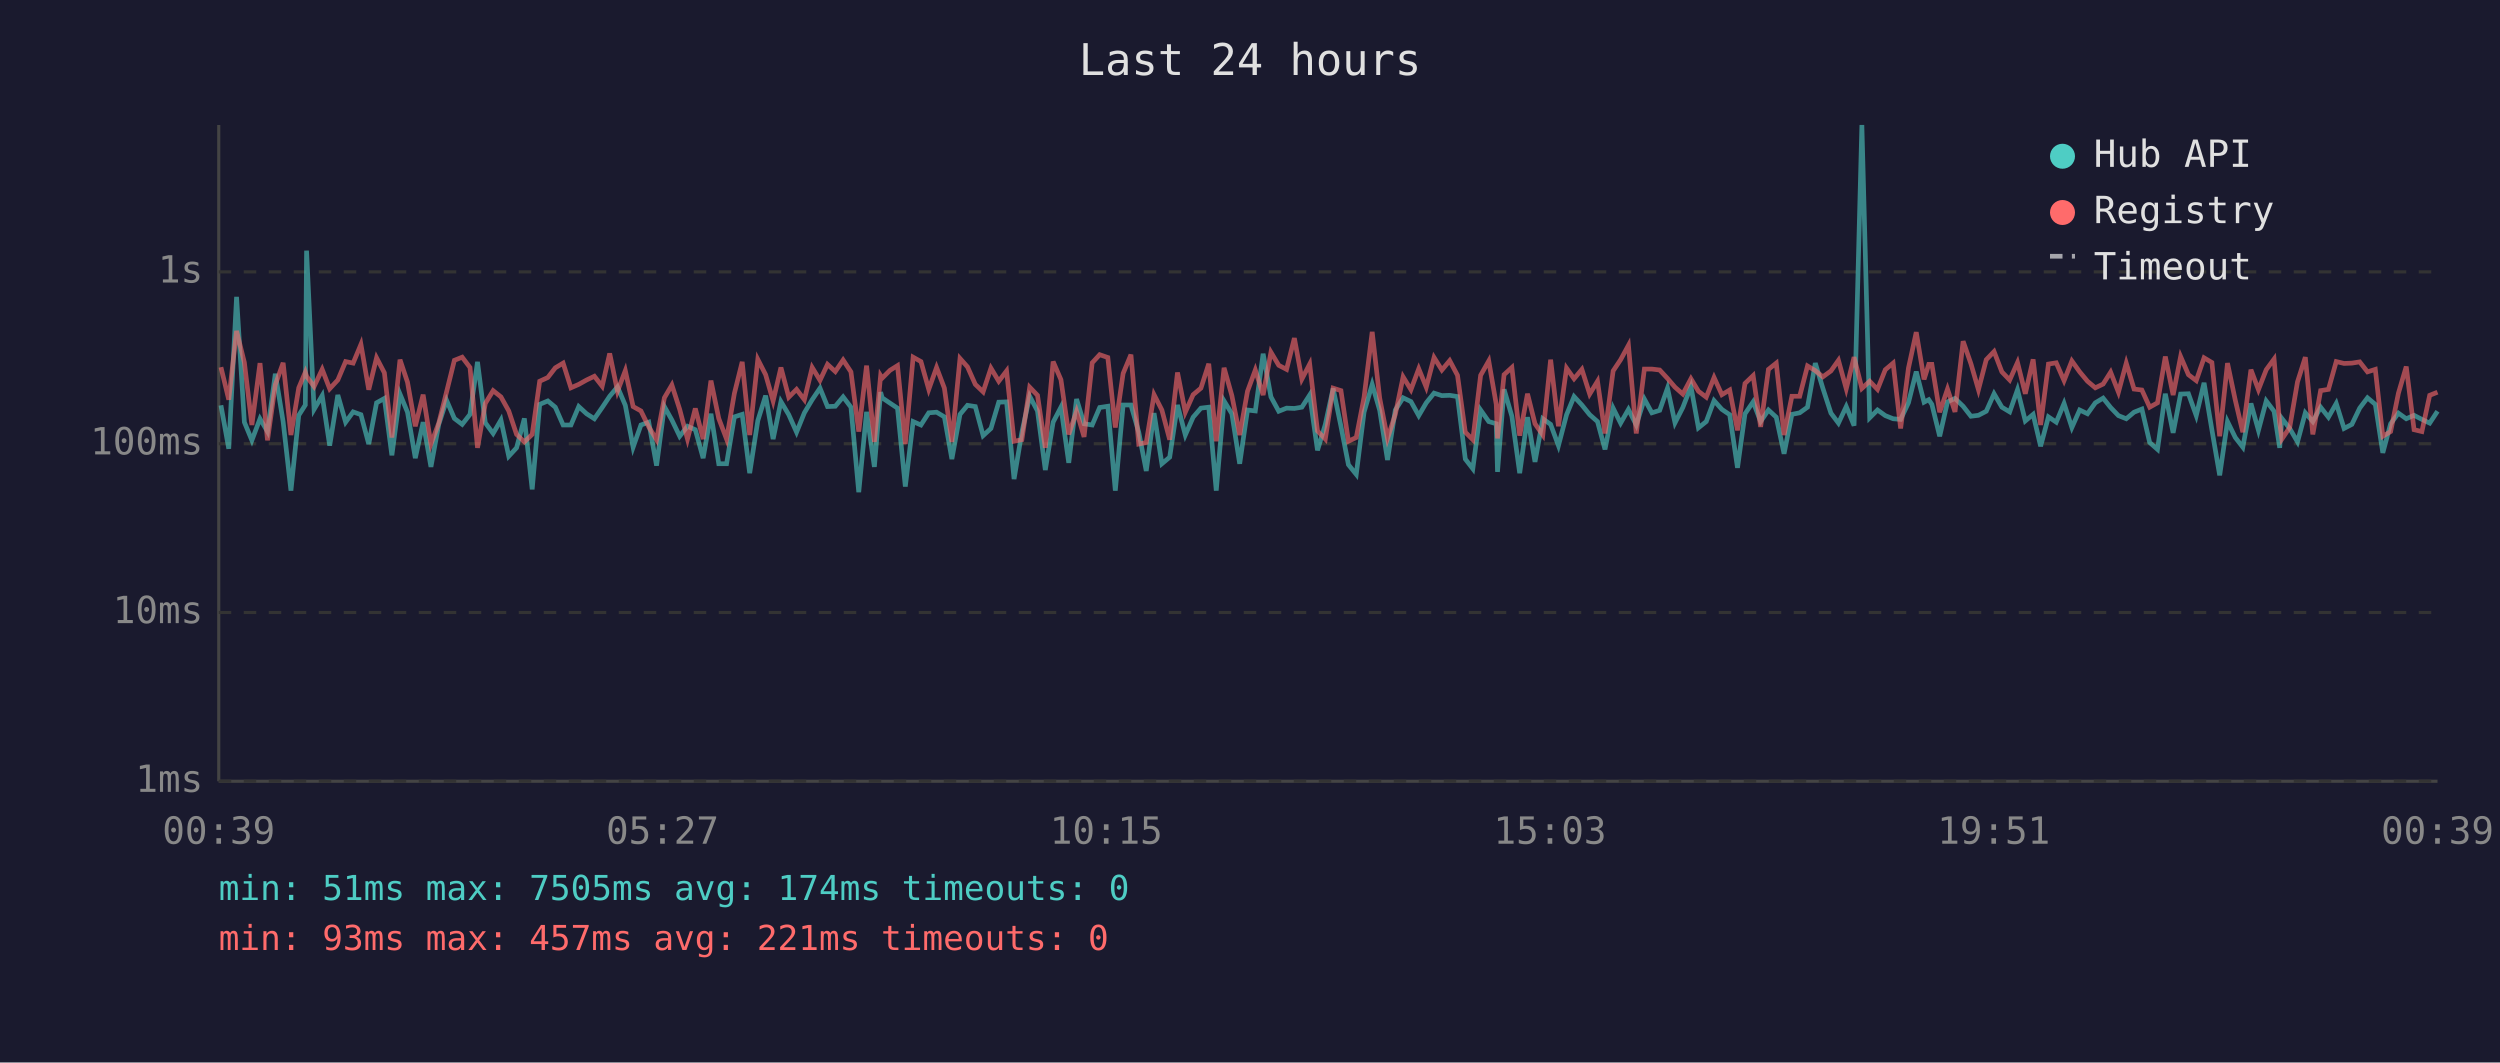
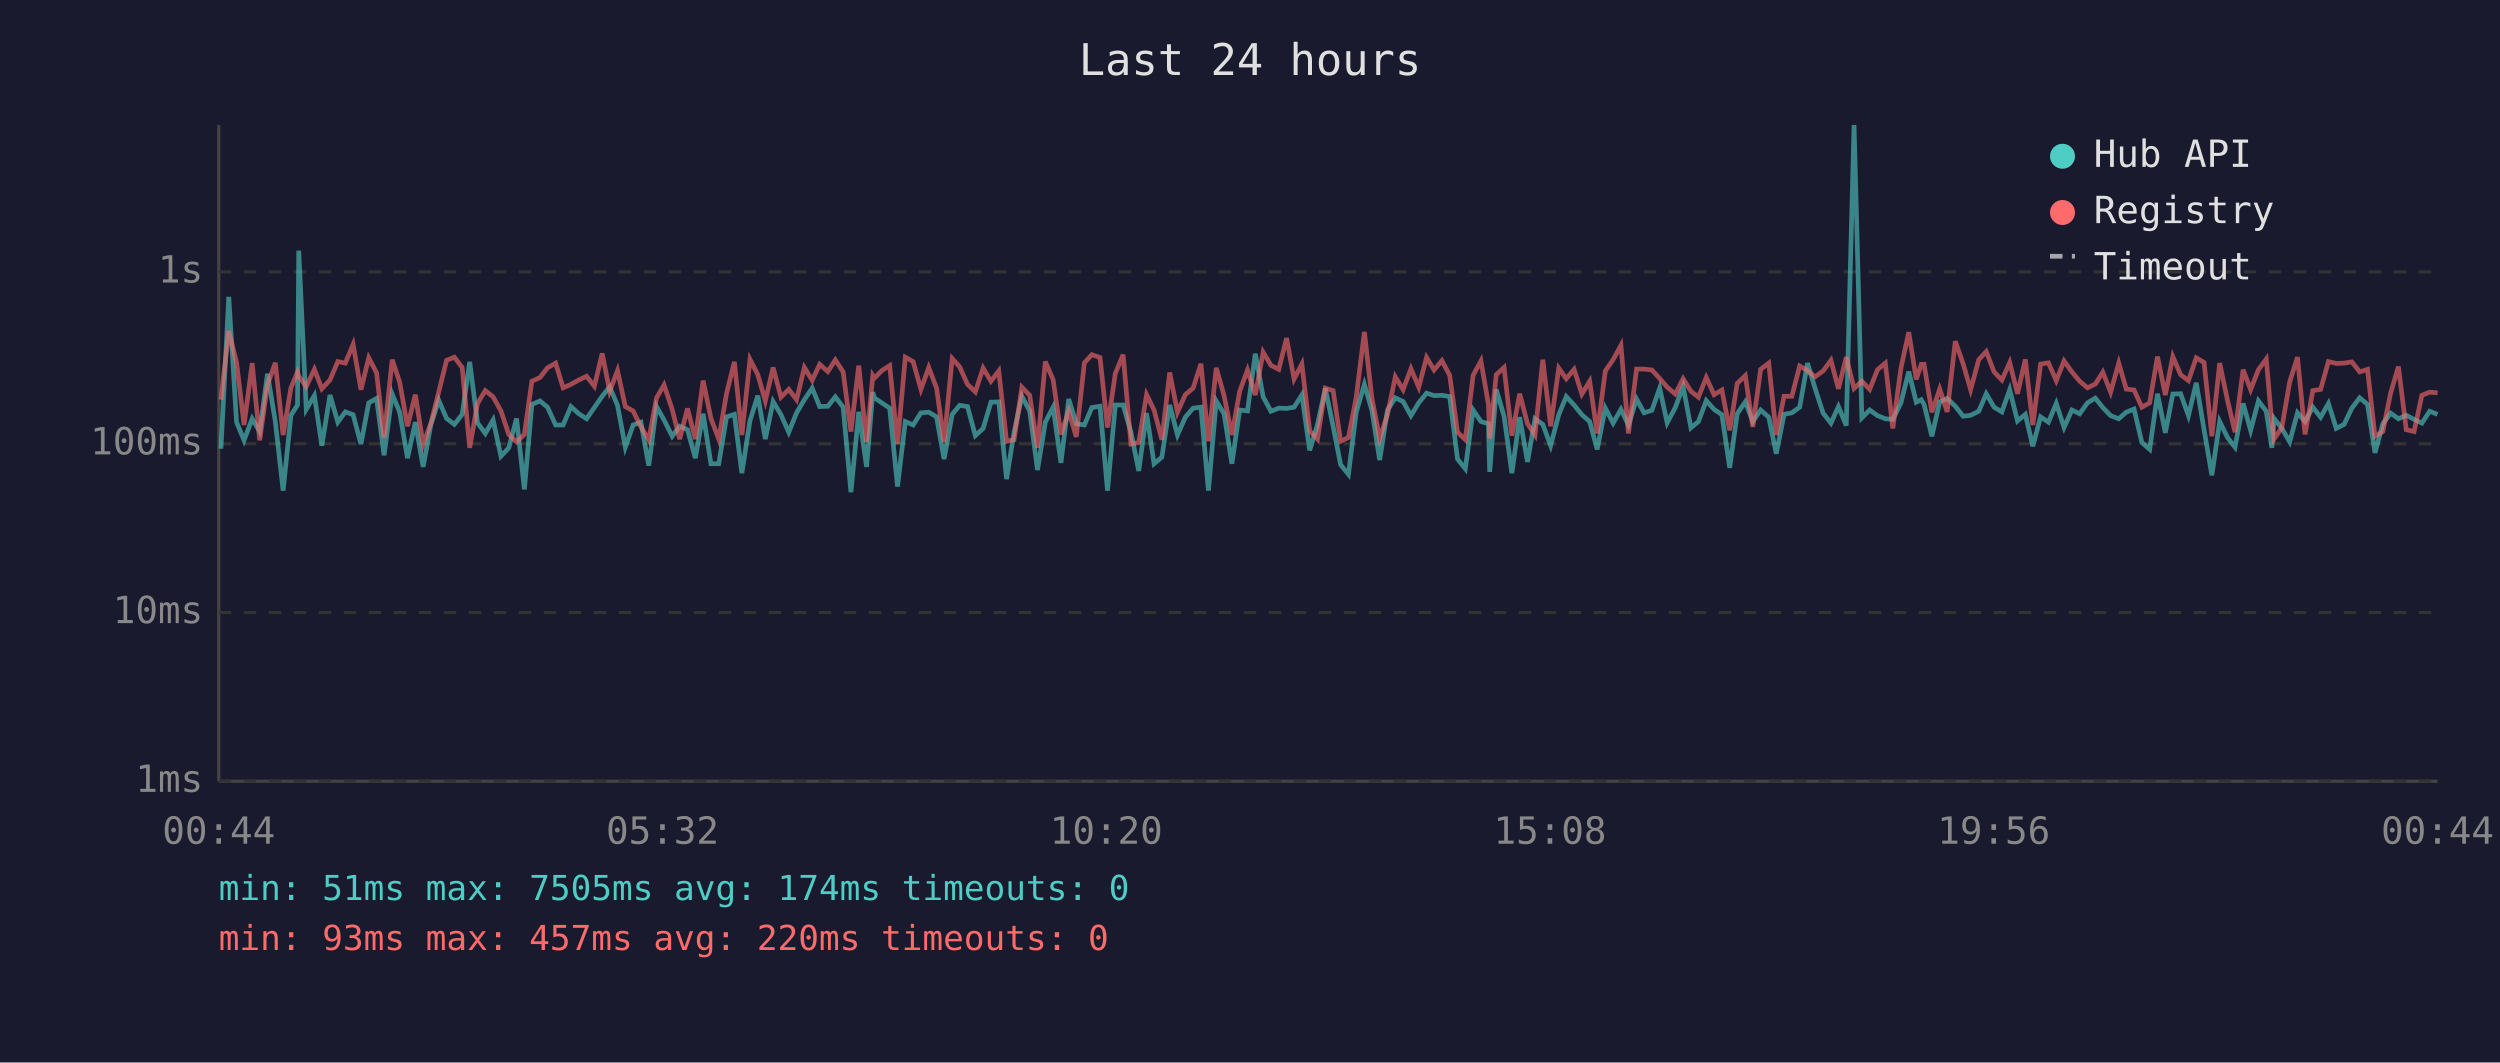
<svg xmlns="http://www.w3.org/2000/svg" viewBox="0 0 800 340" font-family="monospace" font-size="12">
  <rect width="800" height="340" fill="#1a1a2e" />
  <text x="400" y="24" fill="#e0e0e0" font-size="14" text-anchor="middle">Last 24 hours</text>
  <line x1="70" y1="40" x2="70" y2="250" stroke="#444" stroke-width="1" />
  <line x1="70" y1="250" x2="780" y2="250" stroke="#444" stroke-width="1" />
  <line x1="70" y1="250" x2="780" y2="250" stroke="#333" stroke-width="1" stroke-dasharray="4" />
  <text x="65" y="250" fill="#888" text-anchor="end" dominant-baseline="middle">1ms</text>
  <line x1="70" y1="196" x2="780" y2="196" stroke="#333" stroke-width="1" stroke-dasharray="4" />
  <text x="65" y="196" fill="#888" text-anchor="end" dominant-baseline="middle">10ms</text>
  <line x1="70" y1="142" x2="780" y2="142" stroke="#333" stroke-width="1" stroke-dasharray="4" />
  <text x="65" y="142" fill="#888" text-anchor="end" dominant-baseline="middle">100ms</text>
  <line x1="70" y1="87" x2="780" y2="87" stroke="#333" stroke-width="1" stroke-dasharray="4" />
  <text x="65" y="87" fill="#888" text-anchor="end" dominant-baseline="middle">1s</text>
-   <text x="70" y="270" fill="#888" text-anchor="middle">00:39</text>
-   <text x="212" y="270" fill="#888" text-anchor="middle">05:27</text>
-   <text x="354" y="270" fill="#888" text-anchor="middle">10:15</text>
-   <text x="496" y="270" fill="#888" text-anchor="middle">15:03</text>
-   <text x="638" y="270" fill="#888" text-anchor="middle">19:51</text>
-   <text x="780" y="270" fill="#888" text-anchor="middle">00:39</text>
-   <polyline points="70.7,129.7 73.2,143.6 75.7,95.0 78.2,135.1 80.6,140.9 83.2,134.0 85.6,138.1 88.1,119.6 90.6,134.9 93.1,157.0 95.6,132.9 97.7,129.6 98.1,80.2 100.5,131.0 103.1,126.6 105.5,142.6 108.1,126.4 110.6,135.1 113.0,131.8 115.5,132.7 118.0,142.1 120.5,128.9 123.0,127.5 125.4,145.7 128.0,126.1 130.4,131.9 132.9,146.6 135.4,135.1 137.9,149.4 140.4,135.8 142.9,128.1 145.4,133.9 147.9,135.8 150.4,132.6 152.8,115.8 155.3,135.3 157.8,138.7 160.3,134.4 162.8,146.0 165.3,143.3 167.8,133.9 170.3,156.6 172.7,129.4 175.3,128.3 177.7,130.3 180.2,136.0 182.7,136.0 185.2,130.1 187.7,132.4 190.2,134.0 192.7,130.4 195.1,126.8 197.6,123.8 200.1,129.7 202.6,143.1 205.1,136.0 207.6,135.1 210.1,149.0 212.6,130.1 215.0,134.4 217.5,139.6 220.0,136.4 222.5,137.5 225.0,146.6 227.5,132.4 230.0,148.4 232.5,148.4 235.0,133.4 237.5,132.6 239.9,151.4 242.5,134.6 245.0,126.6 247.4,140.5 249.9,128.5 252.4,132.7 254.9,138.3 257.4,132.1 259.9,127.9 262.4,124.2 264.8,130.1 267.3,130.0 269.8,127.0 272.3,130.3 274.8,157.5 277.3,131.8 279.8,149.4 281.8,125.5 282.3,127.3 284.8,129.0 287.2,130.6 289.7,155.7 292.2,134.9 294.7,136.0 297.2,132.1 299.7,131.9 302.2,133.4 304.6,146.9 307.2,132.6 309.6,129.7 312.1,130.1 314.6,139.4 317.1,137.1 319.6,128.7 322.1,128.6 324.5,153.3 327.0,138.3 329.5,126.8 332.0,131.5 334.5,150.4 337.0,135.1 339.5,130.3 342.0,148.1 344.5,127.7 346.9,135.6 349.5,136.0 351.9,130.4 354.5,130.0 356.9,157.0 359.4,129.6 361.9,129.6 364.4,138.3 366.8,150.7 369.3,132.2 371.8,148.4 374.3,146.3 376.8,129.6 379.3,139.2 381.8,133.5 384.3,130.6 386.8,130.3 389.2,157.0 391.7,128.3 394.2,132.4 396.7,148.4 399.2,131.2 401.7,131.5 404.2,113.2 406.7,127.0 409.2,131.6 411.7,130.6 414.2,130.7 416.6,130.3 419.1,126.4 421.6,144.1 424.1,135.8 426.6,124.3 429.1,136.4 431.5,148.7 434.0,151.8 436.5,131.9 439.1,123.0 441.5,131.3 444.0,147.2 446.5,131.2 449.0,127.3 451.5,128.5 454.0,133.0 456.4,128.9 458.9,125.8 461.4,126.6 463.9,126.5 466.4,126.9 468.9,146.9 471.3,150.0 473.8,131.2 476.4,134.9 478.8,135.6 479.2,151.0 481.3,124.6 483.8,133.2 486.3,151.4 488.8,133.5 491.2,147.8 493.7,134.0 496.2,135.8 498.7,142.6 501.3,132.7 503.7,126.9 506.2,129.6 508.7,132.7 511.2,134.9 513.6,143.8 516.2,130.6 518.6,135.4 521.1,131.0 523.6,136.0 526.2,127.7 528.6,132.1 531.1,131.3 533.6,124.2 536.0,135.3 538.5,130.4 541.1,123.7 543.5,136.9 546.0,134.9 548.5,128.2 551.0,131.0 553.5,132.7 556.0,149.7 558.4,132.4 561.0,128.6 563.4,134.9 565.9,131.2 568.4,133.5 570.9,145.2 573.4,132.6 575.9,132.1 578.4,130.3 580.9,116.2 583.3,124.2 585.9,132.2 588.3,135.4 590.8,130.1 593.3,136.2 595.8,40.0 598.3,133.7 600.8,131.2 603.3,133.0 605.8,134.0 608.2,134.2 610.7,128.9 613.2,118.9 615.7,128.7 617.2,127.9 618.2,129.4 620.7,139.6 623.2,128.6 625.6,127.5 628.2,130.0 630.7,133.2 633.1,132.9 635.6,131.6 638.1,126.0 640.6,130.3 643.1,131.8 645.6,124.7 648.1,134.7 650.6,132.6 653.0,142.8 655.5,133.4 658.0,135.1 660.5,129.1 663.0,136.8 665.5,131.2 668.0,132.4 670.5,128.9 673.0,127.4 675.4,130.4 677.9,133.0 680.4,134.0 682.9,131.9 685.4,130.9 687.9,141.6 690.4,143.8 692.9,126.0 695.4,138.5 697.8,126.1 700.3,126.0 702.8,133.0 705.3,122.5 707.8,137.5 710.3,152.1 712.8,134.9 715.3,140.0 717.7,143.1 720.3,129.1 722.7,137.7 725.2,128.3 727.7,131.6 729.5,143.3 730.2,133.9 732.7,137.1 735.2,141.4 737.7,132.1 740.1,134.9 742.6,130.3 745.1,133.5 747.6,129.1 750.1,137.1 752.6,135.8 755.1,130.6 757.6,127.3 760.1,129.4 762.5,144.9 765.0,135.6 767.5,132.2 770.0,134.0 772.5,132.9 775.0,134.2 777.5,135.4 780.0,131.6" fill="none" stroke="#4ecdc4" stroke-width="1.5" opacity="0.6" />
-   <polyline points="70.7,117.5 73.2,127.9 75.7,105.9 78.2,116.0 80.6,136.0 83.2,116.2 85.6,140.9 88.1,123.1 90.6,116.1 93.1,139.2 95.6,124.1 97.7,119.1 98.1,120.4 100.5,123.7 103.1,118.2 105.5,124.4 108.1,121.6 110.6,115.7 113.0,116.2 115.5,110.2 118.0,124.7 120.5,114.5 123.0,119.3 125.4,140.0 128.0,115.1 130.4,122.3 132.9,136.4 135.4,126.3 137.9,142.1 140.4,135.4 142.9,125.4 145.4,115.3 147.9,114.3 150.4,117.6 152.8,143.3 155.3,129.1 157.8,125.0 160.3,127.0 162.8,131.5 165.3,139.0 167.8,141.4 170.3,139.0 172.7,122.0 175.3,120.8 177.7,117.7 180.2,116.2 182.7,124.1 185.2,123.0 187.7,121.6 190.2,120.4 192.7,123.6 195.1,113.1 197.6,125.2 200.1,118.6 202.6,130.1 205.1,131.5 207.6,136.6 210.1,140.7 212.6,127.3 215.0,123.2 217.5,131.0 220.0,140.5 222.5,130.7 225.0,140.5 227.5,121.8 230.0,133.9 232.5,140.5 235.0,125.9 237.5,115.8 239.9,139.2 242.5,115.0 245.0,119.9 247.4,128.3 249.9,117.6 252.4,127.1 254.9,124.6 257.4,127.9 259.9,117.6 262.4,121.7 264.8,116.6 267.3,118.9 269.8,115.2 272.3,119.0 274.8,138.1 277.3,117.0 279.8,141.4 281.8,120.2 282.3,121.0 284.8,118.5 287.2,117.0 289.7,142.1 292.2,114.3 294.7,115.7 297.2,124.6 299.7,117.6 302.2,124.2 304.6,141.4 307.2,114.7 309.6,117.4 312.1,123.0 314.6,125.4 317.1,117.8 319.6,122.0 322.1,118.7 324.5,141.2 327.0,140.7 329.5,123.9 332.0,126.5 334.5,143.3 337.0,115.7 339.5,121.5 342.0,139.0 344.5,131.6 346.9,139.8 349.5,116.1 351.9,113.5 354.5,114.4 356.9,136.8 359.4,119.5 361.9,113.5 364.4,142.1 366.8,141.6 369.3,126.3 371.8,131.2 374.3,140.7 376.8,119.2 379.3,131.9 381.8,126.3 384.3,124.2 386.8,116.4 389.2,141.2 391.7,117.7 394.2,126.6 396.7,139.2 399.2,125.2 401.7,118.4 404.2,126.4 406.7,112.7 409.2,116.9 411.7,118.2 414.2,108.2 416.6,121.3 419.1,116.5 421.6,137.9 424.1,140.5 426.6,124.2 429.1,125.0 431.5,141.2 434.0,140.0 436.5,127.1 439.1,106.2 441.5,127.4 444.0,140.3 446.5,132.6 449.0,120.6 451.5,124.7 454.0,118.0 456.4,123.9 458.9,114.4 461.4,118.4 463.9,115.4 466.4,120.1 468.9,138.3 471.3,140.7 473.8,120.1 476.4,115.5 478.8,129.4 479.2,140.3 481.3,119.9 483.8,117.6 486.3,139.4 488.8,126.0 491.2,135.6 493.7,139.2 496.2,115.1 498.7,136.4 501.3,117.8 503.7,121.2 506.2,118.2 508.7,126.1 511.2,122.0 513.6,138.7 516.2,118.7 518.6,115.1 521.1,110.5 523.6,138.7 526.2,118.1 528.6,118.1 531.1,118.4 533.6,121.1 536.0,123.9 538.5,126.1 541.1,121.2 543.5,125.2 546.0,127.1 548.5,120.8 551.0,126.3 553.5,124.8 556.0,137.7 558.4,122.7 561.0,120.2 563.4,136.6 565.9,118.2 568.4,116.2 570.9,139.2 573.4,126.8 575.9,126.8 578.4,117.1 580.9,118.6 583.3,120.6 585.9,118.7 588.3,115.3 590.8,124.4 593.3,114.3 595.8,124.3 598.3,122.0 600.8,124.6 603.3,118.3 605.8,116.2 608.2,137.1 610.7,117.8 613.2,106.3 615.7,121.4 617.2,116.6 618.2,116.6 620.7,131.9 623.2,124.5 625.6,131.8 628.2,109.2 630.7,116.4 633.1,124.7 635.6,115.1 638.1,112.5 640.6,119.0 643.1,121.6 645.6,116.0 648.1,126.0 650.6,115.0 653.0,136.0 655.5,116.5 658.0,116.1 660.5,121.8 663.0,115.5 665.5,119.0 668.0,122.0 670.5,124.1 673.0,122.9 675.4,119.1 677.9,125.5 680.4,116.2 682.9,124.5 685.4,124.8 687.9,130.3 690.4,128.9 692.9,114.1 695.4,126.4 697.8,114.1 700.3,119.9 702.8,121.8 705.3,114.5 707.8,116.0 710.3,139.6 712.8,116.2 715.3,128.1 717.7,138.3 720.3,118.3 722.7,124.7 725.2,118.3 727.7,114.9 729.5,135.4 730.2,140.5 732.7,136.8 735.2,122.2 737.7,114.3 740.1,139.0 742.6,125.0 745.1,124.6 747.6,115.7 750.1,116.3 752.6,116.2 755.1,115.8 757.6,119.0 760.1,118.2 762.5,139.6 765.0,138.1 767.5,125.8 770.0,117.3 772.5,137.5 775.0,138.1 777.5,126.5 780.0,125.5" fill="none" stroke="#ff6b6b" stroke-width="1.5" opacity="0.6" />
+   <text x="70" y="270" fill="#888" text-anchor="middle">00:44</text>
+   <text x="212" y="270" fill="#888" text-anchor="middle">05:32</text>
+   <text x="354" y="270" fill="#888" text-anchor="middle">10:20</text>
+   <text x="496" y="270" fill="#888" text-anchor="middle">15:08</text>
+   <text x="638" y="270" fill="#888" text-anchor="middle">19:56</text>
+   <text x="780" y="270" fill="#888" text-anchor="middle">00:44</text>
+   <polyline points="70.7,143.6 73.2,95.0 75.7,135.1 78.1,140.9 80.7,134.0 83.1,138.1 85.6,119.6 88.1,134.9 90.6,157.0 93.1,132.9 95.2,129.6 95.6,80.2 98.0,131.0 100.6,126.6 103.0,142.6 105.6,126.4 108.1,135.1 110.5,131.8 113.0,132.7 115.5,142.1 118.0,128.9 120.5,127.5 122.9,145.7 125.5,126.1 127.9,131.9 130.4,146.6 132.9,135.1 135.4,149.4 137.9,135.8 140.4,128.1 142.9,133.9 145.4,135.8 147.9,132.6 150.3,115.8 152.8,135.3 155.3,138.7 157.8,134.4 160.3,146.0 162.8,143.3 165.3,133.9 167.8,156.6 170.2,129.4 172.8,128.3 175.2,130.3 177.8,136.0 180.2,136.0 182.7,130.1 185.2,132.4 187.7,134.0 190.2,130.4 192.7,126.8 195.1,123.8 197.6,129.7 200.1,143.1 202.6,136.0 205.1,135.1 207.6,149.0 210.1,130.1 212.5,134.4 215.1,139.6 217.5,136.4 220.0,137.5 222.5,146.6 225.0,132.4 227.5,148.4 230.0,148.4 232.5,133.4 235.0,132.6 237.4,151.4 240.0,134.6 242.5,126.6 244.9,140.5 247.4,128.5 249.9,132.7 252.4,138.3 254.9,132.1 257.4,127.9 259.9,124.2 262.3,130.1 264.9,130.0 267.3,127.0 269.8,130.3 272.3,157.5 274.8,131.8 277.3,149.4 279.3,125.5 279.8,127.3 282.3,129.0 284.7,130.6 287.2,155.7 289.7,134.9 292.2,136.0 294.7,132.1 297.2,131.9 299.7,133.4 302.1,146.9 304.7,132.6 307.1,129.7 309.6,130.1 312.1,139.4 314.6,137.1 317.1,128.7 319.6,128.6 322.1,153.3 324.5,138.3 327.0,126.8 329.5,131.5 332.0,150.4 334.5,135.1 337.0,130.3 339.5,148.1 342.0,127.7 344.4,135.6 347.0,136.0 349.4,130.4 352.0,130.0 354.4,157.0 356.9,129.6 359.4,129.6 361.9,138.3 364.4,150.7 366.9,132.2 369.3,148.4 371.8,146.3 374.3,129.6 376.8,139.2 379.3,133.5 381.8,130.6 384.3,130.3 386.7,157.0 389.2,128.3 391.7,132.4 394.2,148.4 396.7,131.2 399.2,131.5 401.7,113.2 404.2,127.0 406.7,131.6 409.2,130.6 411.7,130.7 414.1,130.3 416.6,126.4 419.1,144.1 421.6,135.8 424.1,124.3 426.6,136.4 429.0,148.7 431.5,151.8 434.0,131.9 436.6,123.0 439.0,131.3 441.5,147.2 444.0,131.2 446.5,127.3 449.0,128.5 451.5,133.0 454.0,128.9 456.5,125.8 458.9,126.6 461.4,126.5 463.9,126.9 466.4,146.9 468.9,150.0 471.4,131.2 473.9,134.9 476.3,135.6 476.7,151.0 478.8,124.6 481.3,133.2 483.8,151.4 486.3,133.5 488.8,147.8 491.2,134.0 493.7,135.8 496.2,142.6 498.8,132.7 501.2,126.9 503.7,129.6 506.2,132.7 508.7,134.9 511.1,143.8 513.7,130.6 516.2,135.4 518.7,131.0 521.1,136.0 523.7,127.7 526.1,132.1 528.6,131.3 531.1,124.2 533.5,135.3 536.1,130.4 538.6,123.7 541.1,136.9 543.5,134.9 546.0,128.2 548.5,131.0 551.0,132.7 553.5,149.7 555.9,132.4 558.5,128.6 560.9,134.9 563.4,131.2 566.0,133.5 568.4,145.2 570.9,132.6 573.4,132.1 575.9,130.3 578.4,116.2 580.8,124.2 583.4,132.2 585.9,135.4 588.3,130.1 590.8,136.2 593.3,40.0 595.8,133.7 598.3,131.2 600.8,133.0 603.3,134.0 605.7,134.2 608.3,128.9 610.8,118.9 613.2,128.7 614.8,127.9 615.7,129.4 618.2,139.6 620.7,128.6 623.1,127.5 625.7,130.0 628.2,133.2 630.6,132.9 633.2,131.6 635.6,126.0 638.1,130.3 640.6,131.8 643.1,124.7 645.6,134.7 648.1,132.6 650.5,142.8 653.0,133.4 655.5,135.1 658.0,129.1 660.5,136.8 663.0,131.2 665.5,132.4 668.0,128.9 670.5,127.4 672.9,130.4 675.4,133.0 678.0,134.0 680.4,131.9 682.9,130.9 685.4,141.6 687.9,143.8 690.4,126.0 692.9,138.5 695.3,126.1 697.8,126.0 700.3,133.0 702.8,122.5 705.3,137.5 707.8,152.1 710.3,134.9 712.8,140.0 715.2,143.1 717.8,129.1 720.2,137.7 722.7,128.3 725.2,131.6 727.0,143.3 727.7,133.9 730.2,137.1 732.7,141.4 735.2,132.1 737.6,134.9 740.1,130.3 742.6,133.5 745.1,129.1 747.6,137.1 750.1,135.8 752.6,130.6 755.1,127.3 757.6,129.4 760.0,144.9 762.5,135.6 765.0,132.2 767.5,134.0 770.0,132.9 772.5,134.2 775.0,135.4 777.5,131.6 780.0,132.6" fill="none" stroke="#4ecdc4" stroke-width="1.5" opacity="0.6" />
+   <polyline points="70.7,127.9 73.2,105.9 75.7,116.0 78.1,136.0 80.7,116.2 83.1,140.9 85.6,123.1 88.1,116.1 90.6,139.2 93.1,124.1 95.2,119.1 95.6,120.4 98.0,123.7 100.6,118.2 103.0,124.4 105.6,121.6 108.1,115.7 110.5,116.2 113.0,110.2 115.5,124.7 118.0,114.5 120.5,119.3 122.9,140.0 125.5,115.1 127.9,122.3 130.4,136.4 132.9,126.3 135.4,142.1 137.9,135.4 140.4,125.4 142.9,115.3 145.4,114.3 147.9,117.6 150.3,143.3 152.8,129.1 155.3,125.0 157.8,127.0 160.3,131.5 162.8,139.0 165.3,141.4 167.8,139.0 170.2,122.0 172.8,120.8 175.2,117.7 177.8,116.2 180.2,124.1 182.7,123.0 185.2,121.6 187.7,120.4 190.2,123.6 192.7,113.1 195.1,125.2 197.6,118.6 200.1,130.1 202.6,131.5 205.1,136.6 207.6,140.7 210.1,127.3 212.5,123.2 215.1,131.0 217.5,140.5 220.0,130.7 222.5,140.5 225.0,121.8 227.5,133.9 230.0,140.5 232.5,125.9 235.0,115.8 237.4,139.2 240.0,115.0 242.5,119.9 244.9,128.3 247.4,117.6 249.9,127.1 252.4,124.6 254.9,127.9 257.4,117.6 259.9,121.7 262.3,116.6 264.9,118.9 267.3,115.2 269.8,119.0 272.3,138.1 274.8,117.0 277.3,141.4 279.3,120.2 279.8,121.0 282.3,118.5 284.7,117.0 287.2,142.1 289.7,114.3 292.2,115.7 294.7,124.6 297.2,117.6 299.7,124.2 302.1,141.4 304.7,114.7 307.1,117.4 309.6,123.0 312.1,125.4 314.6,117.8 317.1,122.0 319.6,118.7 322.1,141.2 324.5,140.7 327.0,123.9 329.5,126.5 332.0,143.3 334.5,115.7 337.0,121.5 339.5,139.0 342.0,131.6 344.4,139.8 347.0,116.1 349.4,113.5 352.0,114.4 354.4,136.8 356.9,119.5 359.4,113.5 361.9,142.1 364.4,141.6 366.9,126.3 369.3,131.2 371.8,140.7 374.3,119.2 376.8,131.9 379.3,126.3 381.8,124.2 384.3,116.4 386.7,141.2 389.2,117.7 391.7,126.6 394.2,139.2 396.7,125.2 399.2,118.4 401.7,126.4 404.2,112.7 406.7,116.9 409.2,118.2 411.7,108.2 414.1,121.3 416.6,116.5 419.1,137.9 421.6,140.5 424.1,124.2 426.6,125.0 429.0,141.2 431.5,140.0 434.0,127.1 436.6,106.2 439.0,127.4 441.5,140.3 444.0,132.6 446.5,120.6 449.0,124.7 451.5,118.0 454.0,123.9 456.5,114.4 458.9,118.4 461.4,115.4 463.9,120.1 466.4,138.3 468.9,140.7 471.4,120.1 473.9,115.5 476.3,129.4 476.7,140.3 478.8,119.9 481.3,117.6 483.8,139.4 486.3,126.0 488.8,135.6 491.2,139.2 493.7,115.1 496.2,136.4 498.8,117.8 501.2,121.2 503.7,118.2 506.2,126.1 508.7,122.0 511.1,138.7 513.7,118.7 516.2,115.1 518.7,110.5 521.1,138.7 523.7,118.1 526.1,118.1 528.6,118.4 531.1,121.1 533.5,123.9 536.1,126.1 538.6,121.2 541.1,125.2 543.5,127.1 546.0,120.8 548.5,126.3 551.0,124.8 553.5,137.7 555.9,122.7 558.5,120.2 560.9,136.6 563.4,118.2 566.0,116.2 568.4,139.2 570.9,126.8 573.4,126.8 575.9,117.1 578.4,118.6 580.8,120.6 583.4,118.7 585.9,115.3 588.3,124.4 590.8,114.3 593.3,124.3 595.8,122.0 598.3,124.6 600.8,118.3 603.3,116.2 605.7,137.1 608.3,117.8 610.8,106.3 613.2,121.4 614.8,116.6 615.7,116.6 618.2,131.9 620.7,124.5 623.1,131.8 625.7,109.2 628.2,116.4 630.6,124.7 633.2,115.1 635.6,112.5 638.1,119.0 640.6,121.6 643.1,116.0 645.6,126.0 648.1,115.0 650.5,136.0 653.0,116.5 655.5,116.1 658.0,121.8 660.5,115.5 663.0,119.0 665.5,122.0 668.0,124.1 670.5,122.9 672.9,119.1 675.4,125.5 678.0,116.2 680.4,124.5 682.9,124.8 685.4,130.3 687.9,128.9 690.4,114.1 692.9,126.4 695.3,114.1 697.8,119.9 700.3,121.8 702.8,114.5 705.3,116.0 707.8,139.6 710.3,116.2 712.8,128.1 715.2,138.3 717.8,118.3 720.2,124.7 722.7,118.3 725.2,114.9 727.0,135.4 727.7,140.5 730.2,136.8 732.7,122.2 735.2,114.3 737.6,139.0 740.1,125.0 742.6,124.6 745.1,115.7 747.6,116.3 750.1,116.2 752.6,115.8 755.1,119.0 757.6,118.2 760.0,139.6 762.5,138.1 765.0,125.8 767.5,117.3 770.0,137.5 772.5,138.1 775.0,126.5 777.5,125.5 780.0,125.7" fill="none" stroke="#ff6b6b" stroke-width="1.5" opacity="0.6" />
  <circle cx="660" cy="50" r="4" fill="#4ecdc4" />
  <text x="670" y="50" fill="#e0e0e0" dominant-baseline="middle">Hub API</text>
  <circle cx="660" cy="68" r="4" fill="#ff6b6b" />
  <text x="670" y="68" fill="#e0e0e0" dominant-baseline="middle">Registry</text>
  <line x1="656" y1="82" x2="664" y2="82" stroke="#e0e0e0" stroke-width="1.5" stroke-dasharray="4,3" opacity="0.7" />
  <text x="670" y="86" fill="#e0e0e0" dominant-baseline="middle">Timeout</text>
  <text x="70" y="288" fill="#4ecdc4" font-size="11">min: 51ms  max: 7505ms  avg: 174ms  timeouts: 0</text>
-   <text x="70" y="304" fill="#ff6b6b" font-size="11">min: 93ms  max: 457ms  avg: 221ms  timeouts: 0</text>
+   <text x="70" y="304" fill="#ff6b6b" font-size="11">min: 93ms  max: 457ms  avg: 220ms  timeouts: 0</text>
</svg>
